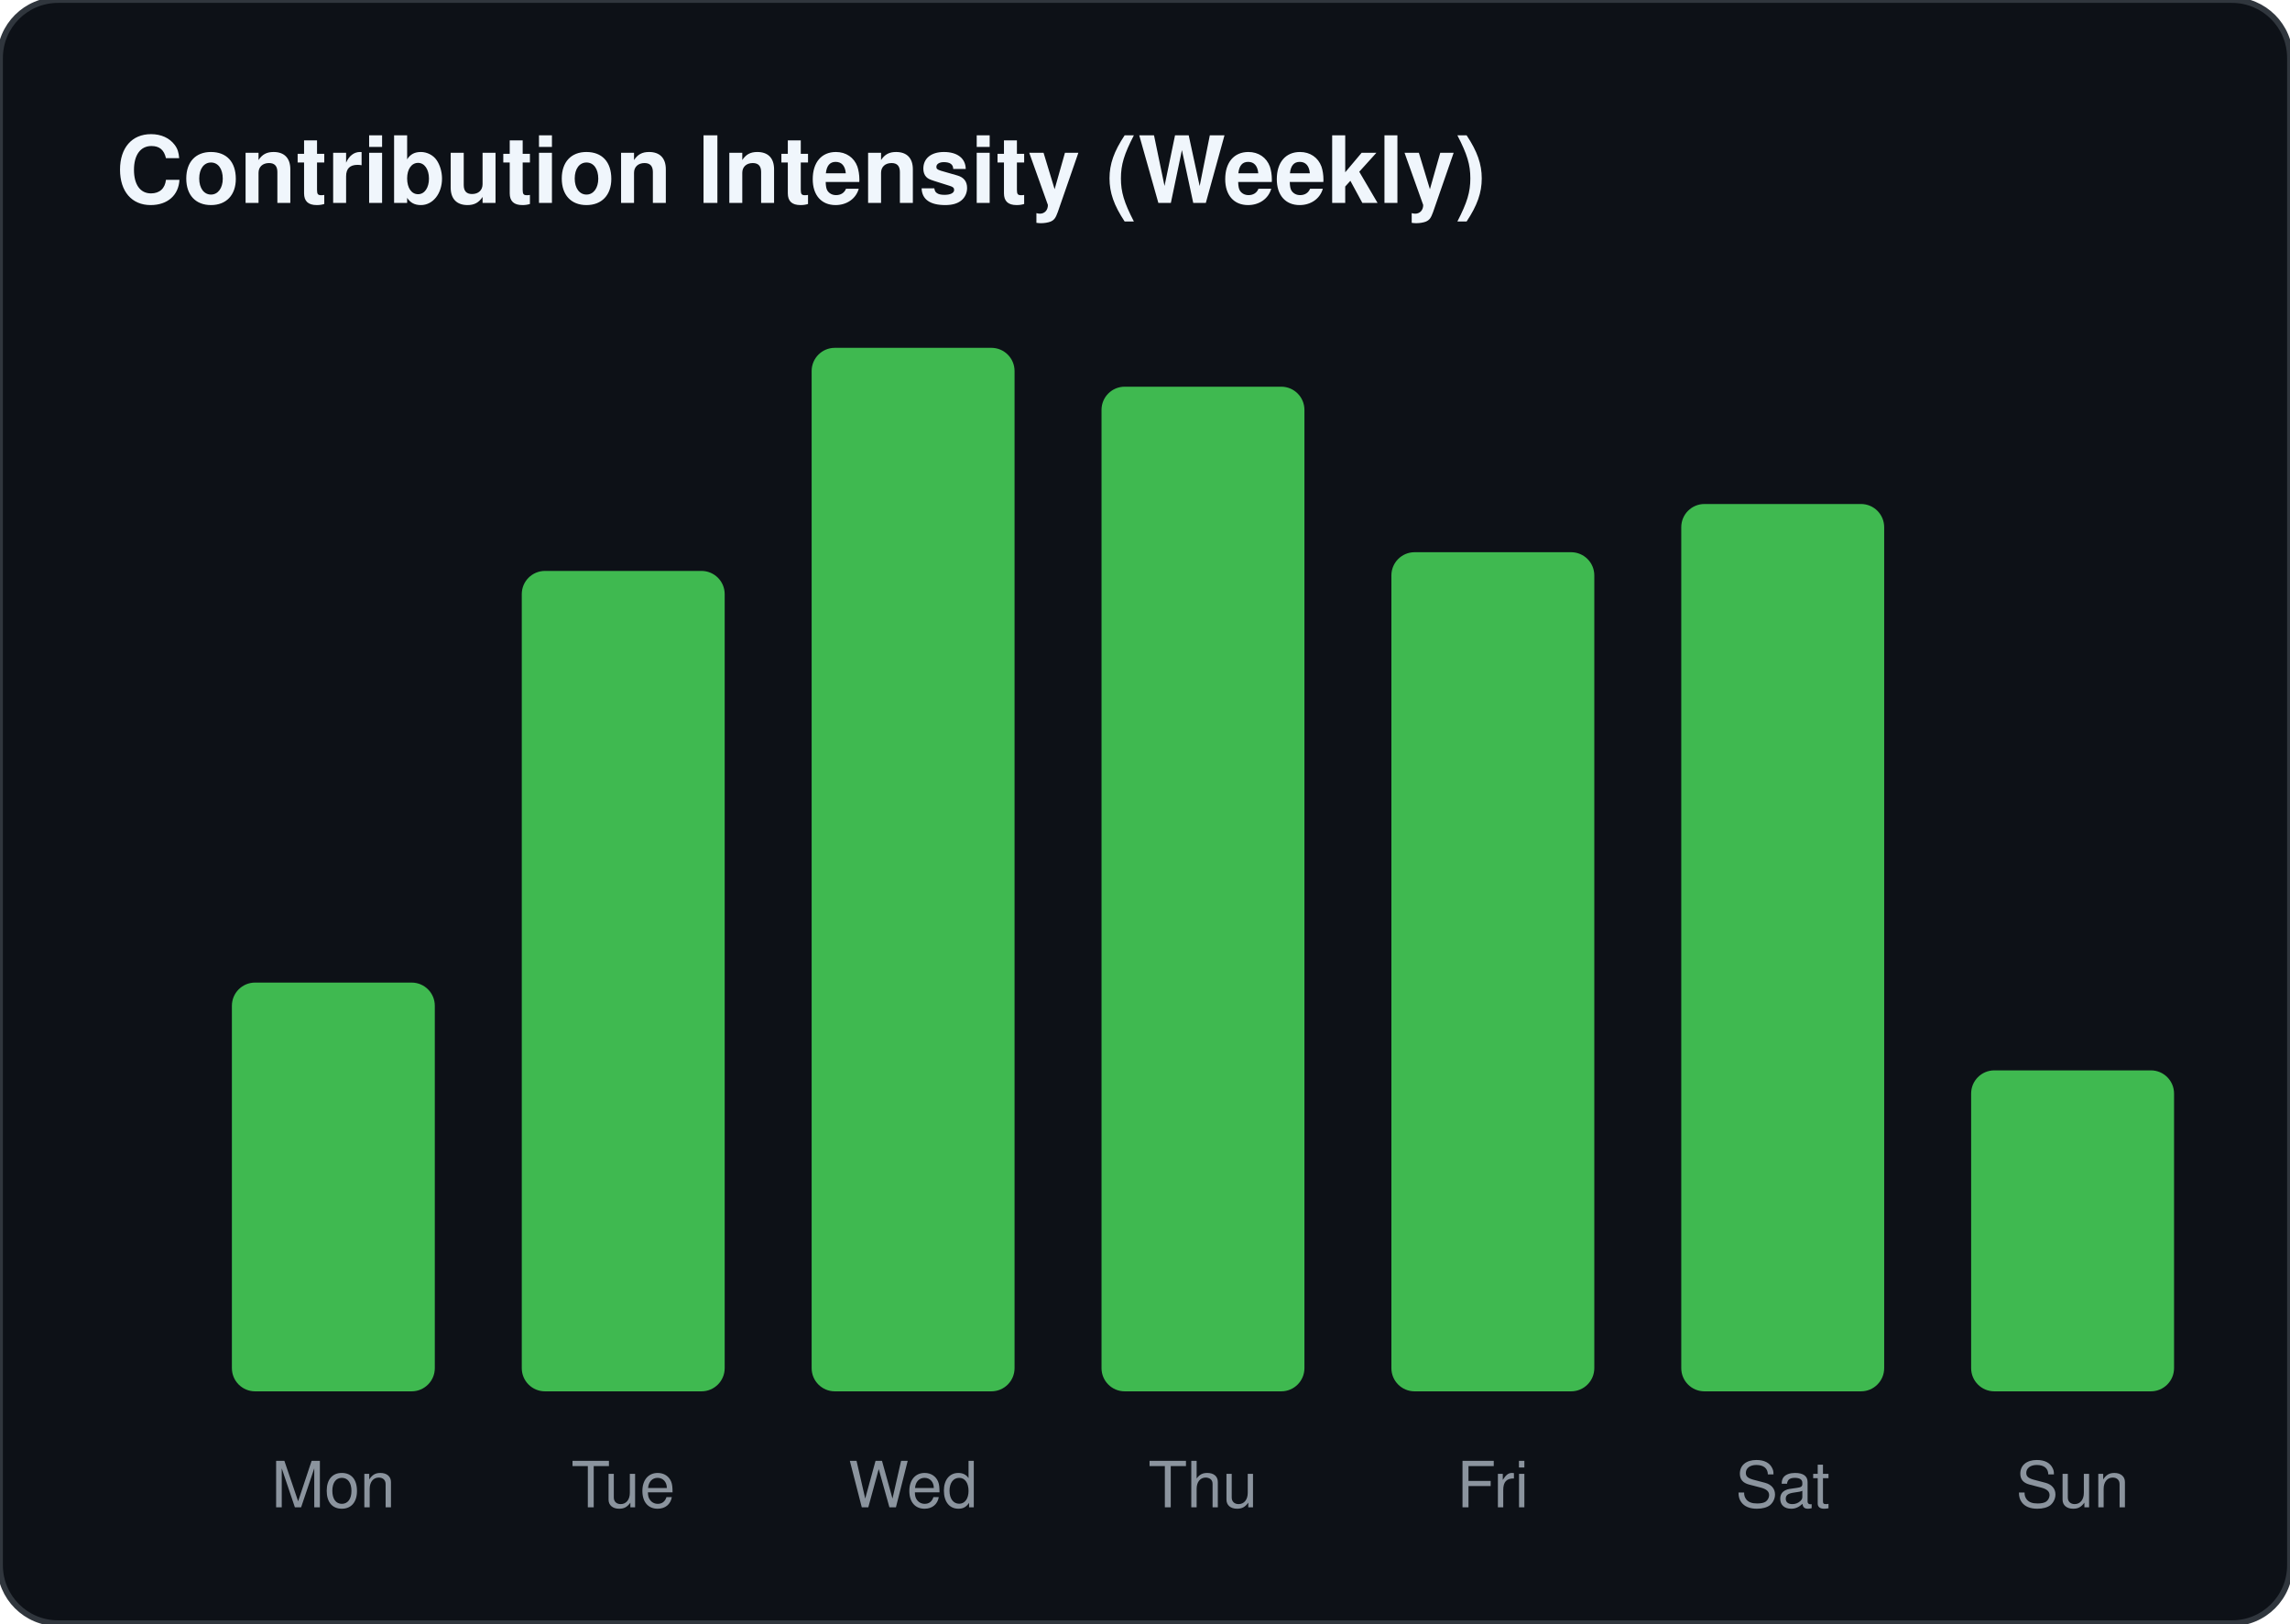
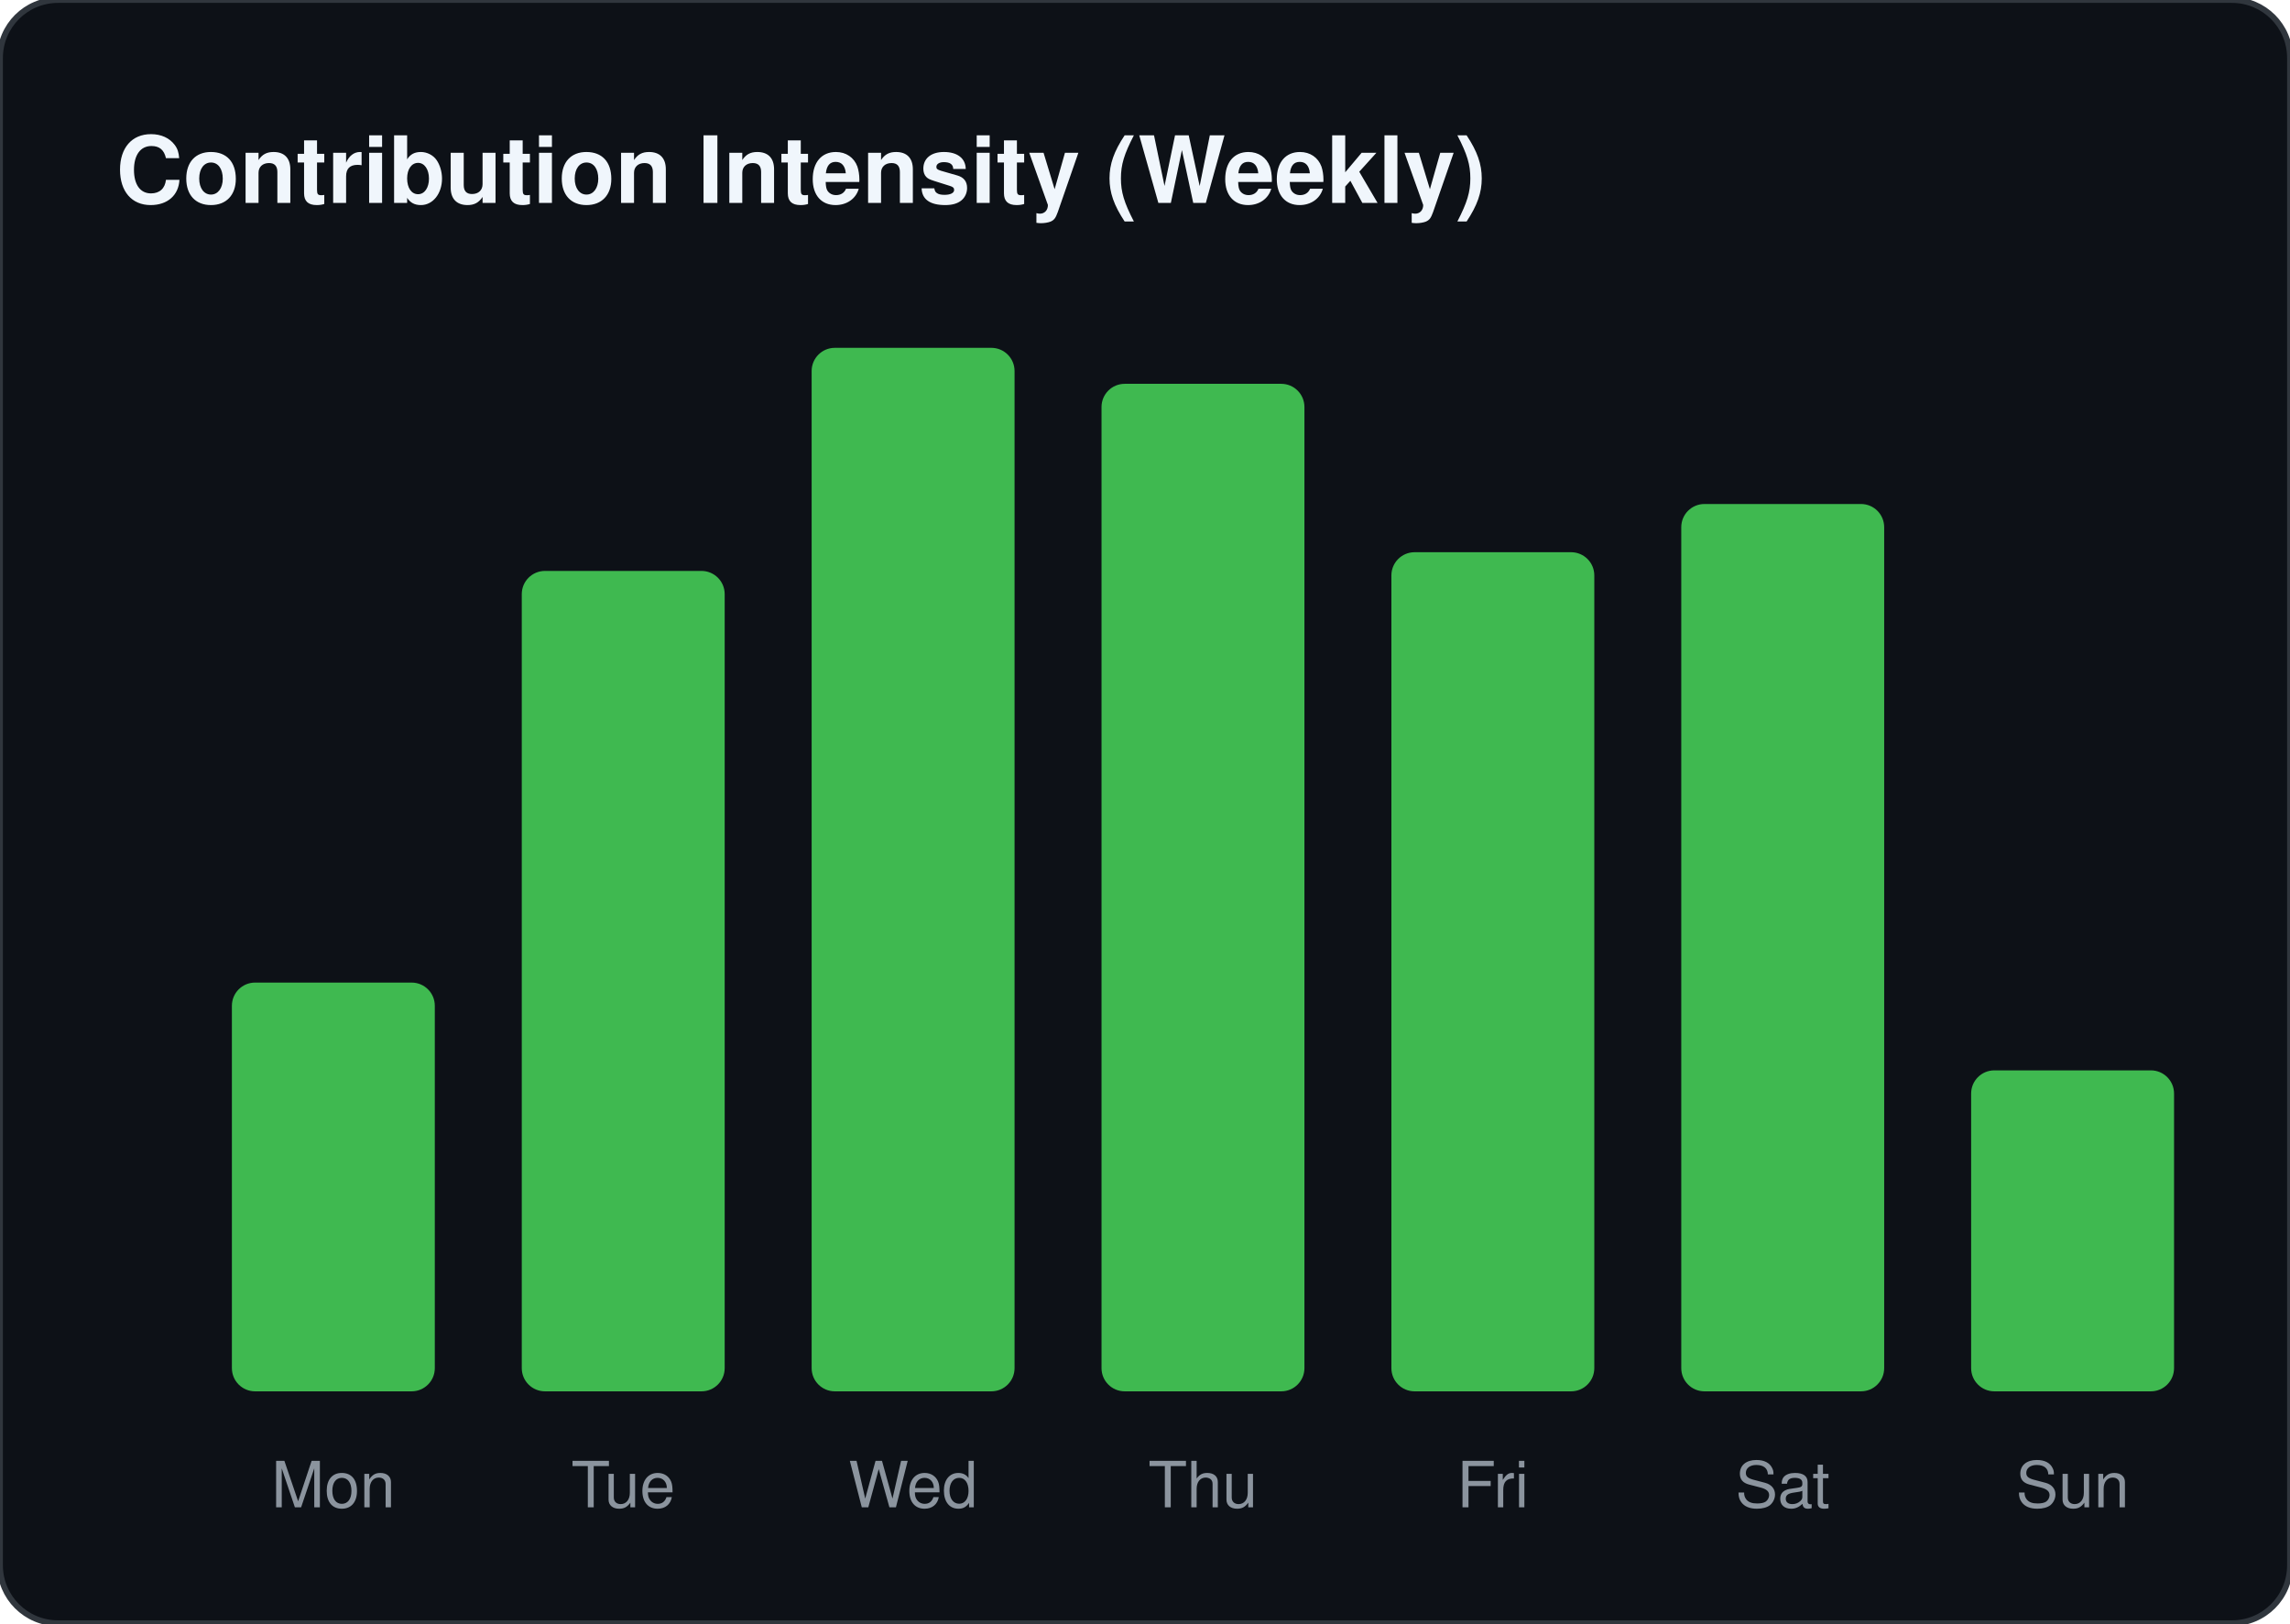
<svg xmlns="http://www.w3.org/2000/svg" width="395" height="280">
  <rect width="100%" height="100%" fill="#0d1117" stroke="#30363d" rx="10" />
  <text x="20" y="35" fill="#f0f6fc" font-family="-apple-system,BlinkMacSystemFont,Segoe UI,Helvetica,Arial,sans-serif" font-size="16" font-weight="bold">Contribution Intensity (Weekly)</text>
  <rect x="40" y="169.49" width="35" height="70.51" fill="#3fb950" rx="4" />
  <text x="57.5" y="260" text-anchor="middle" fill="#8b949e" font-family="-apple-system,BlinkMacSystemFont,Segoe UI,Helvetica,Arial,sans-serif" font-size="11">Mon</text>
  <rect x="90" y="98.483" width="35" height="141.517" fill="#3fb950" rx="4" />
  <text x="107.5" y="260" text-anchor="middle" fill="#8b949e" font-family="-apple-system,BlinkMacSystemFont,Segoe UI,Helvetica,Arial,sans-serif" font-size="11">Tue</text>
  <rect x="140" y="60" width="35" height="180" fill="#3fb950" rx="4" />
  <text x="157.5" y="260" text-anchor="middle" fill="#8b949e" font-family="-apple-system,BlinkMacSystemFont,Segoe UI,Helvetica,Arial,sans-serif" font-size="11">Wed</text>
-   <rect x="190" y="66.703" width="35" height="173.297" fill="#3fb950" rx="4" />
+   <rect x="190" y="66.207" width="35" height="173.793" fill="#3fb950" rx="4" />
  <text x="207.5" y="260" text-anchor="middle" fill="#8b949e" font-family="-apple-system,BlinkMacSystemFont,Segoe UI,Helvetica,Arial,sans-serif" font-size="11">Thu</text>
  <rect x="240" y="95.255" width="35" height="144.745" fill="#3fb950" rx="4" />
  <text x="257.5" y="260" text-anchor="middle" fill="#8b949e" font-family="-apple-system,BlinkMacSystemFont,Segoe UI,Helvetica,Arial,sans-serif" font-size="11">Fri</text>
  <rect x="290" y="86.938" width="35" height="153.062" fill="#3fb950" rx="4" />
  <text x="307.5" y="260" text-anchor="middle" fill="#8b949e" font-family="-apple-system,BlinkMacSystemFont,Segoe UI,Helvetica,Arial,sans-serif" font-size="11">Sat</text>
  <rect x="340" y="184.634" width="35" height="55.366" fill="#3fb950" rx="4" />
  <text x="357.5" y="260" text-anchor="middle" fill="#8b949e" font-family="-apple-system,BlinkMacSystemFont,Segoe UI,Helvetica,Arial,sans-serif" font-size="11">Sun</text>
</svg>
